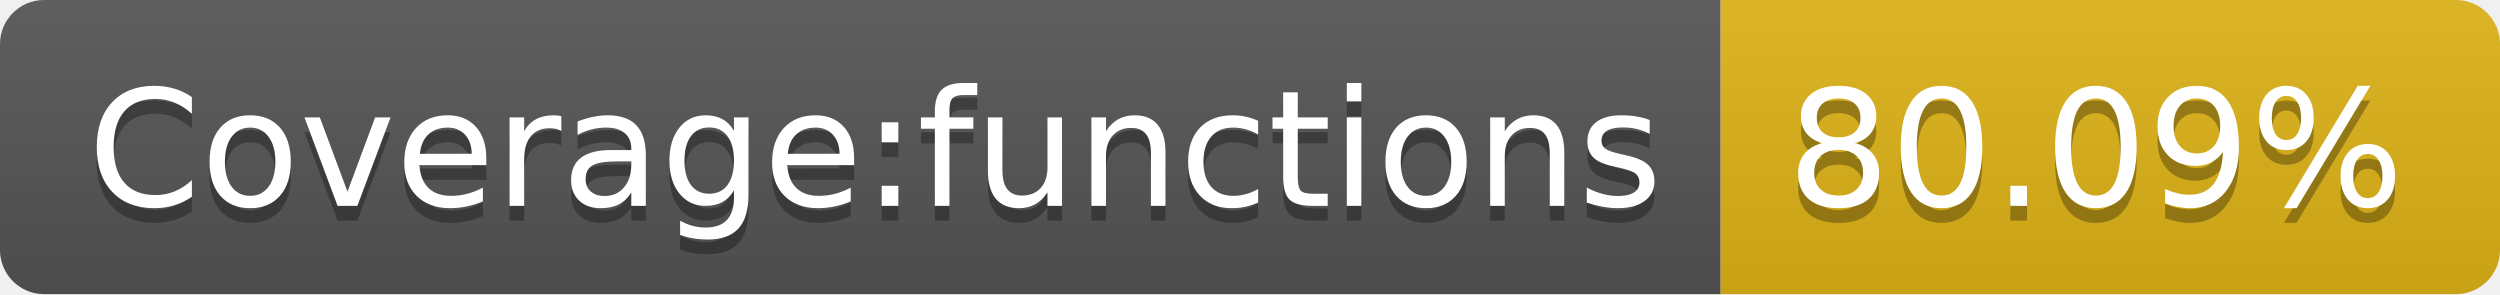
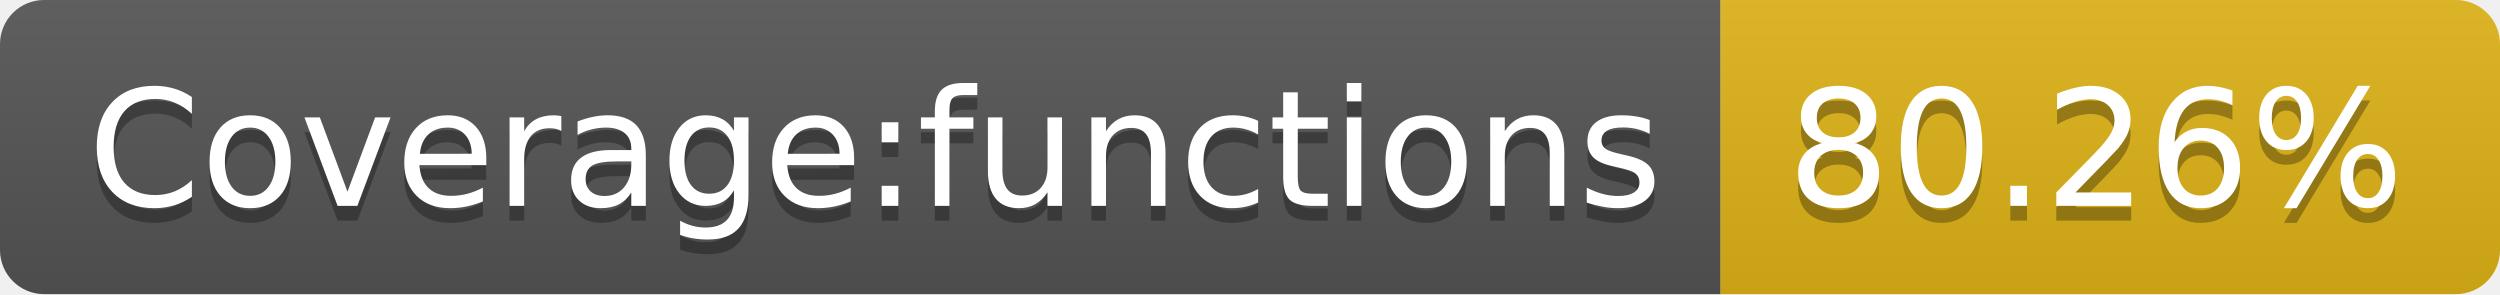
<svg xmlns="http://www.w3.org/2000/svg" width="170" height="20">
  <linearGradient id="s" x2="0" y2="100%">
    <stop offset="0" stop-color="#bbb" stop-opacity=".1" />
    <stop offset="1" stop-opacity=".1" />
  </linearGradient>
  <clipPath id="r">
    <rect width="170" height="20" rx="3" fill="#fff" />
  </clipPath>
  <g clip-path="url(#r)">
    <rect width="117" height="20" fill="#555" />
    <rect x="117" width="53" height="20" fill="#dfb317" />
    <rect width="170" height="20" fill="url(#s)" />
  </g>
  <g fill="#fff" text-anchor="middle" font-family="Verdana,Geneva,DejaVu Sans,sans-serif" text-rendering="geometricPrecision" font-size="110">
    <text x="595" y="150" fill="#010101" fill-opacity=".3" transform="scale(.1)" textLength="1070">Coverage:functions</text>
    <text x="595" y="140" transform="scale(.1)" textLength="1070">Coverage:functions</text>
-     <text x="1425" y="150" fill="#010101" fill-opacity=".3" transform="scale(.1)" textLength="430">80.09%</text>
-     <text x="1425" y="140" transform="scale(.1)" textLength="430">80.09%</text>
+     <text x="1425" y="150" fill="#010101" fill-opacity=".3" transform="scale(.1)" textLength="430">80.26%</text>
+     <text x="1425" y="140" transform="scale(.1)" textLength="430">80.26%</text>
  </g>
</svg>
